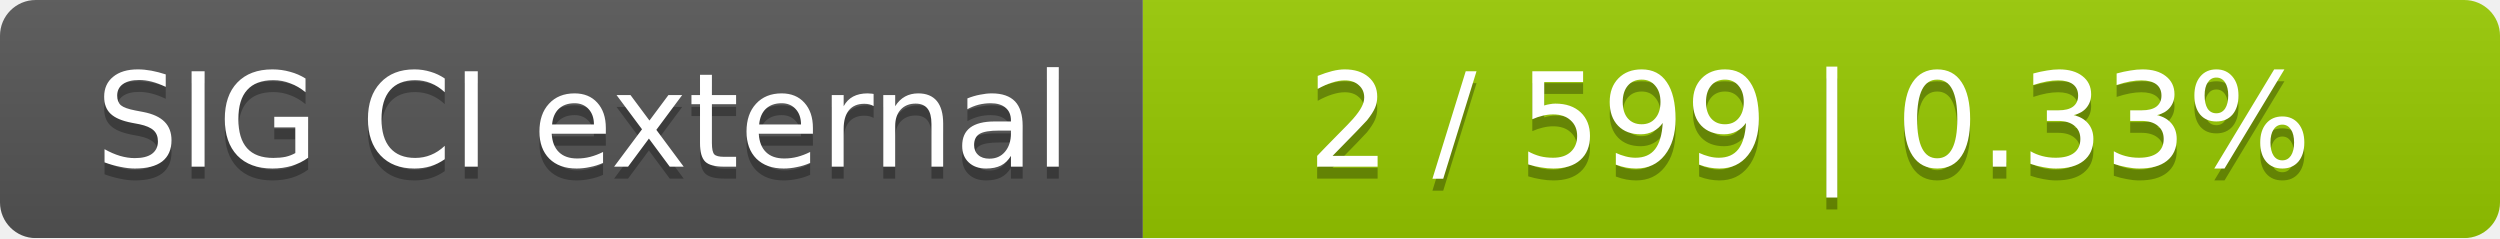
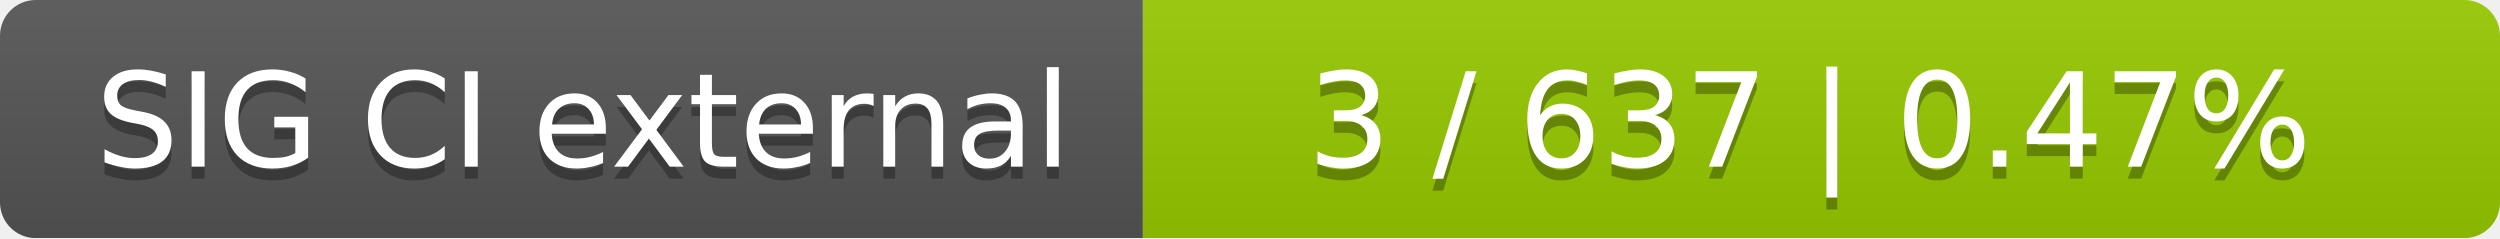
<svg xmlns="http://www.w3.org/2000/svg" width="210" height="20">
  <linearGradient id="smooth" x2="0" y2="100%">
    <stop offset="0" stop-color="#bbb" stop-opacity=".1" />
    <stop offset="1" stop-opacity=".1" />
  </linearGradient>
  <mask id="round">
    <rect width="210" height="20" rx="3" fill="#fff" />
  </mask>
  <g mask="url(#round)">
    <rect width="96" height="20" fill="#555" />
    <rect x="96" width="114" height="20" fill="#97ca00" />
    <rect width="210" height="20" fill="url(#smooth)" />
  </g>
  <g fill="#fff" text-anchor="middle" font-family="DejaVu Sans,Verdana,Geneva,sans-serif" font-size="11">
    <text x="49" y="15" fill="#010101" fill-opacity=".3">SIG CI external</text>
    <text x="49" y="14">SIG CI external</text>
-     <text x="152" y="15" fill="#010101" fill-opacity=".3">2 / 599    |    0.33%</text>
-     <text x="152" y="14">2 / 599    |    0.33%</text>
+     <text x="152" y="15" fill="#010101" fill-opacity=".3">3 / 637    |    0.47%</text>
+     <text x="152" y="14">3 / 637    |    0.47%</text>
  </g>
</svg>
